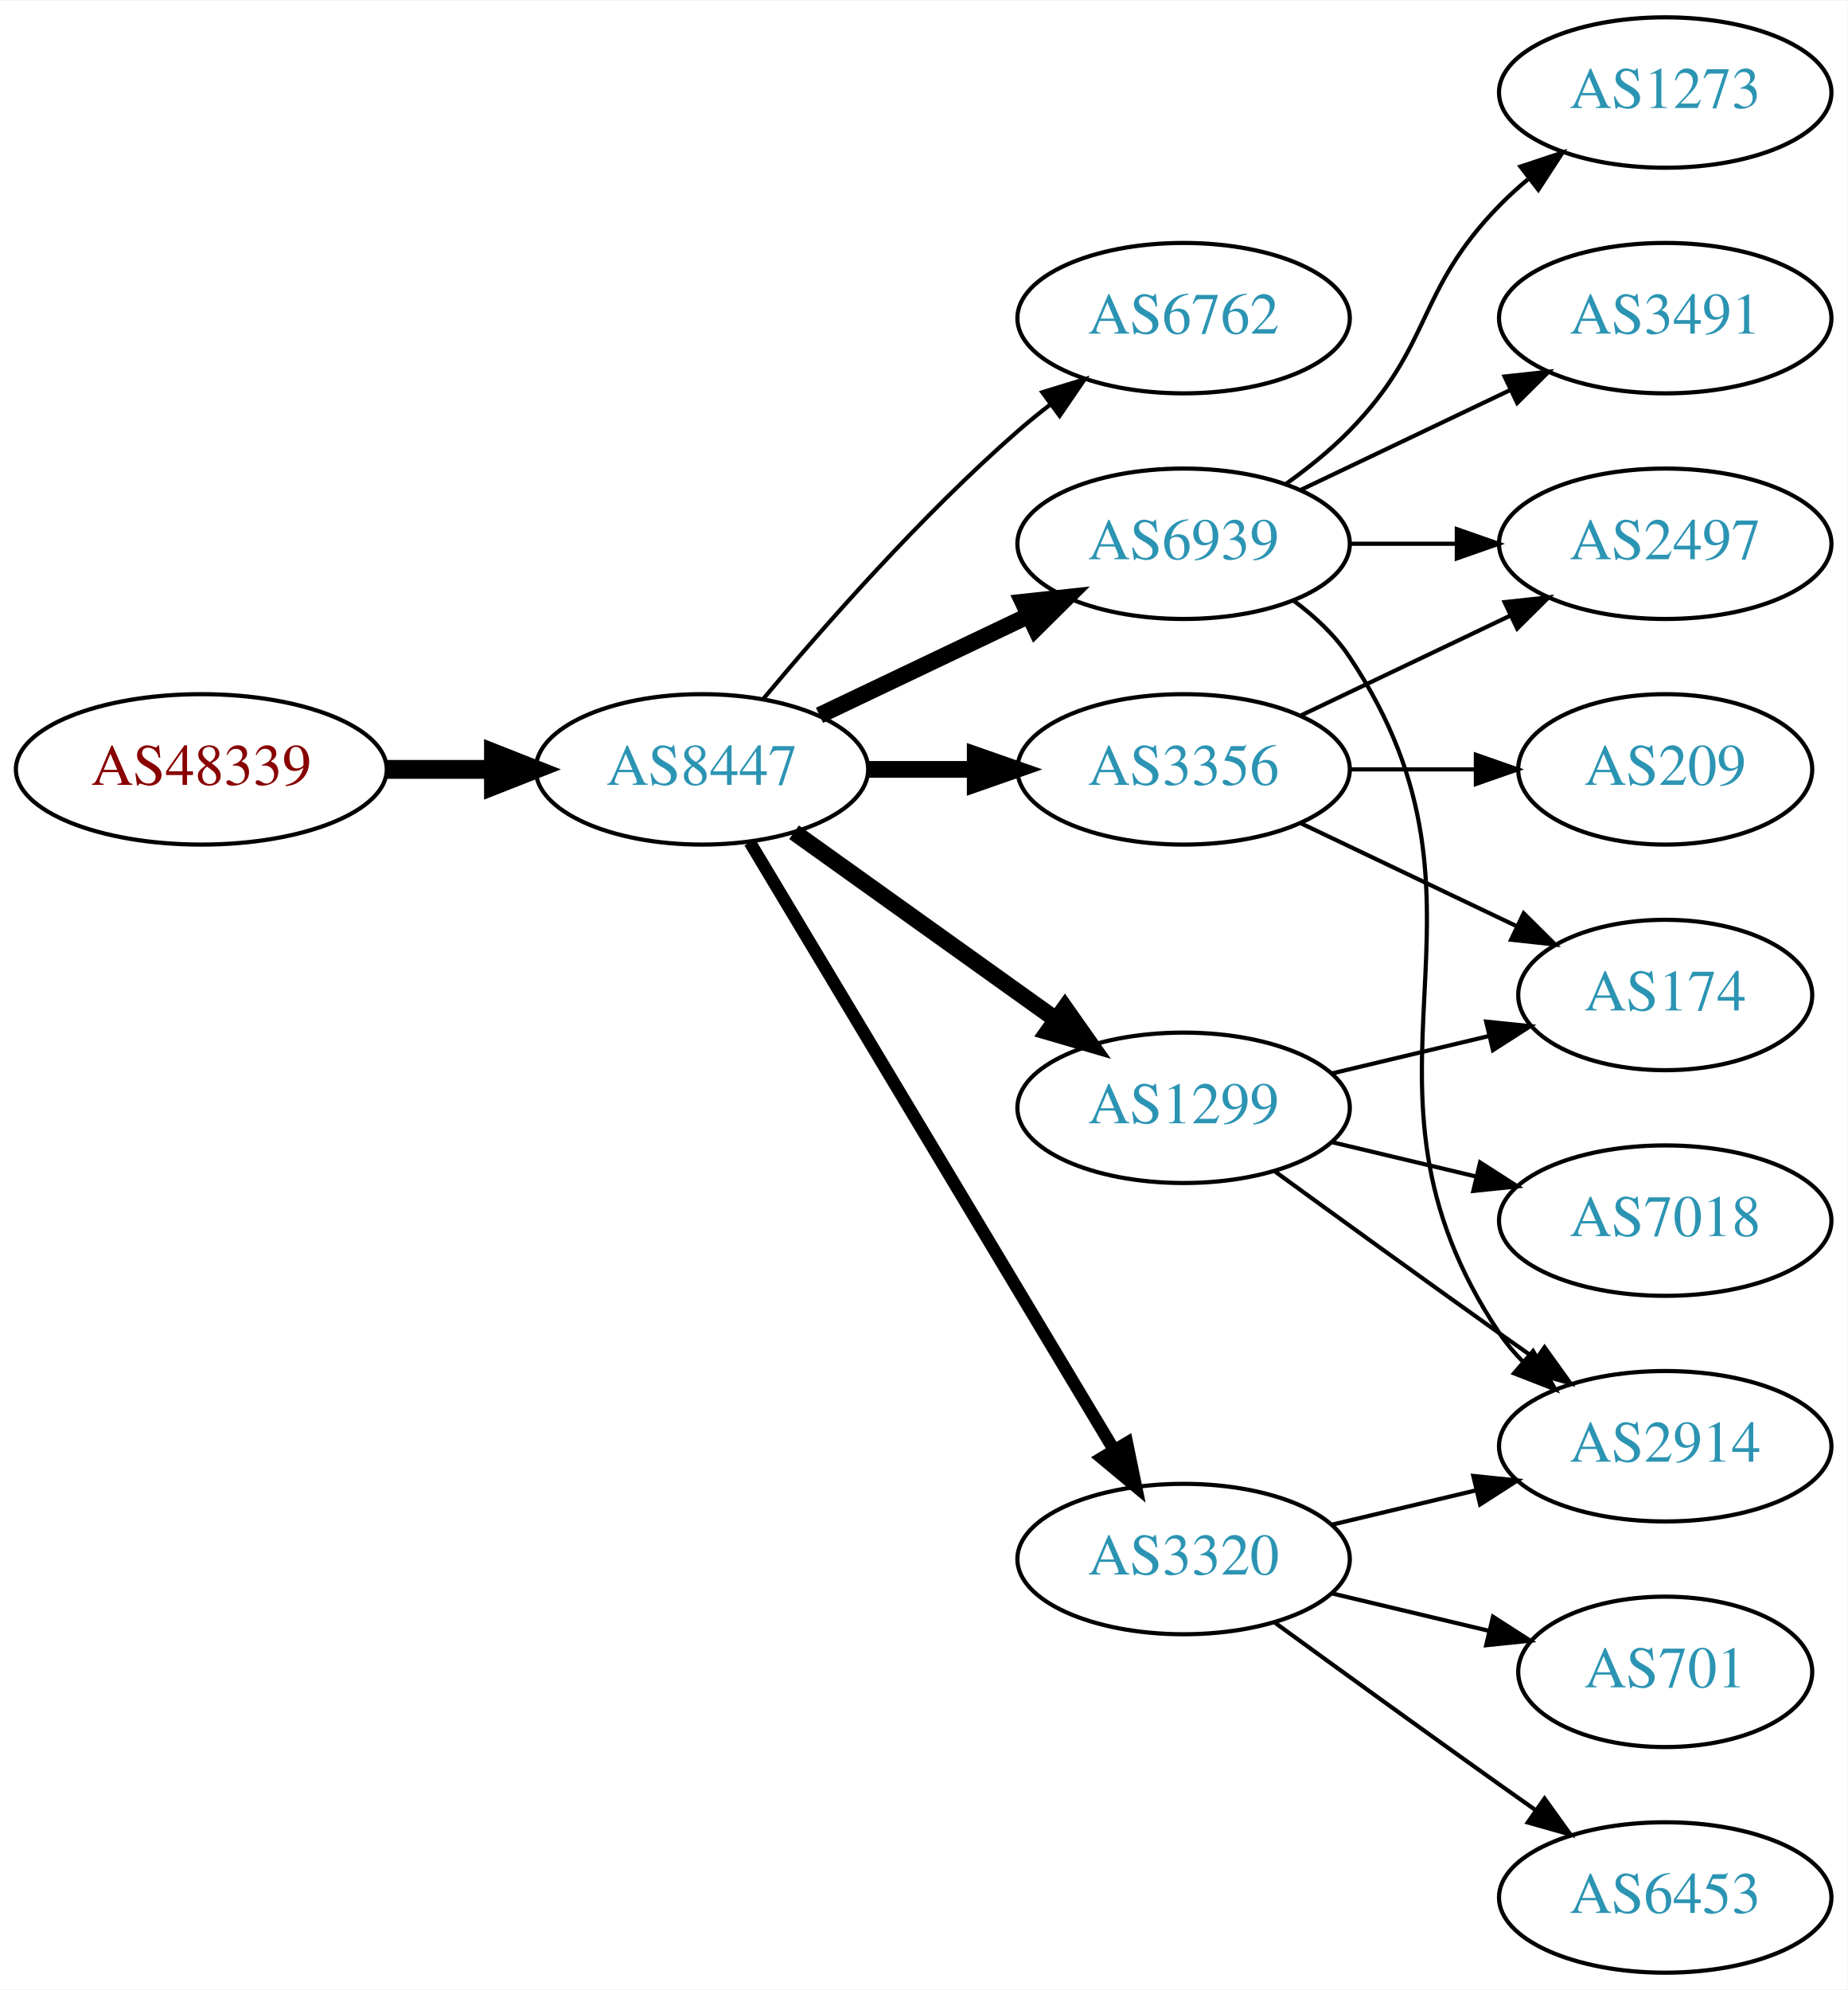
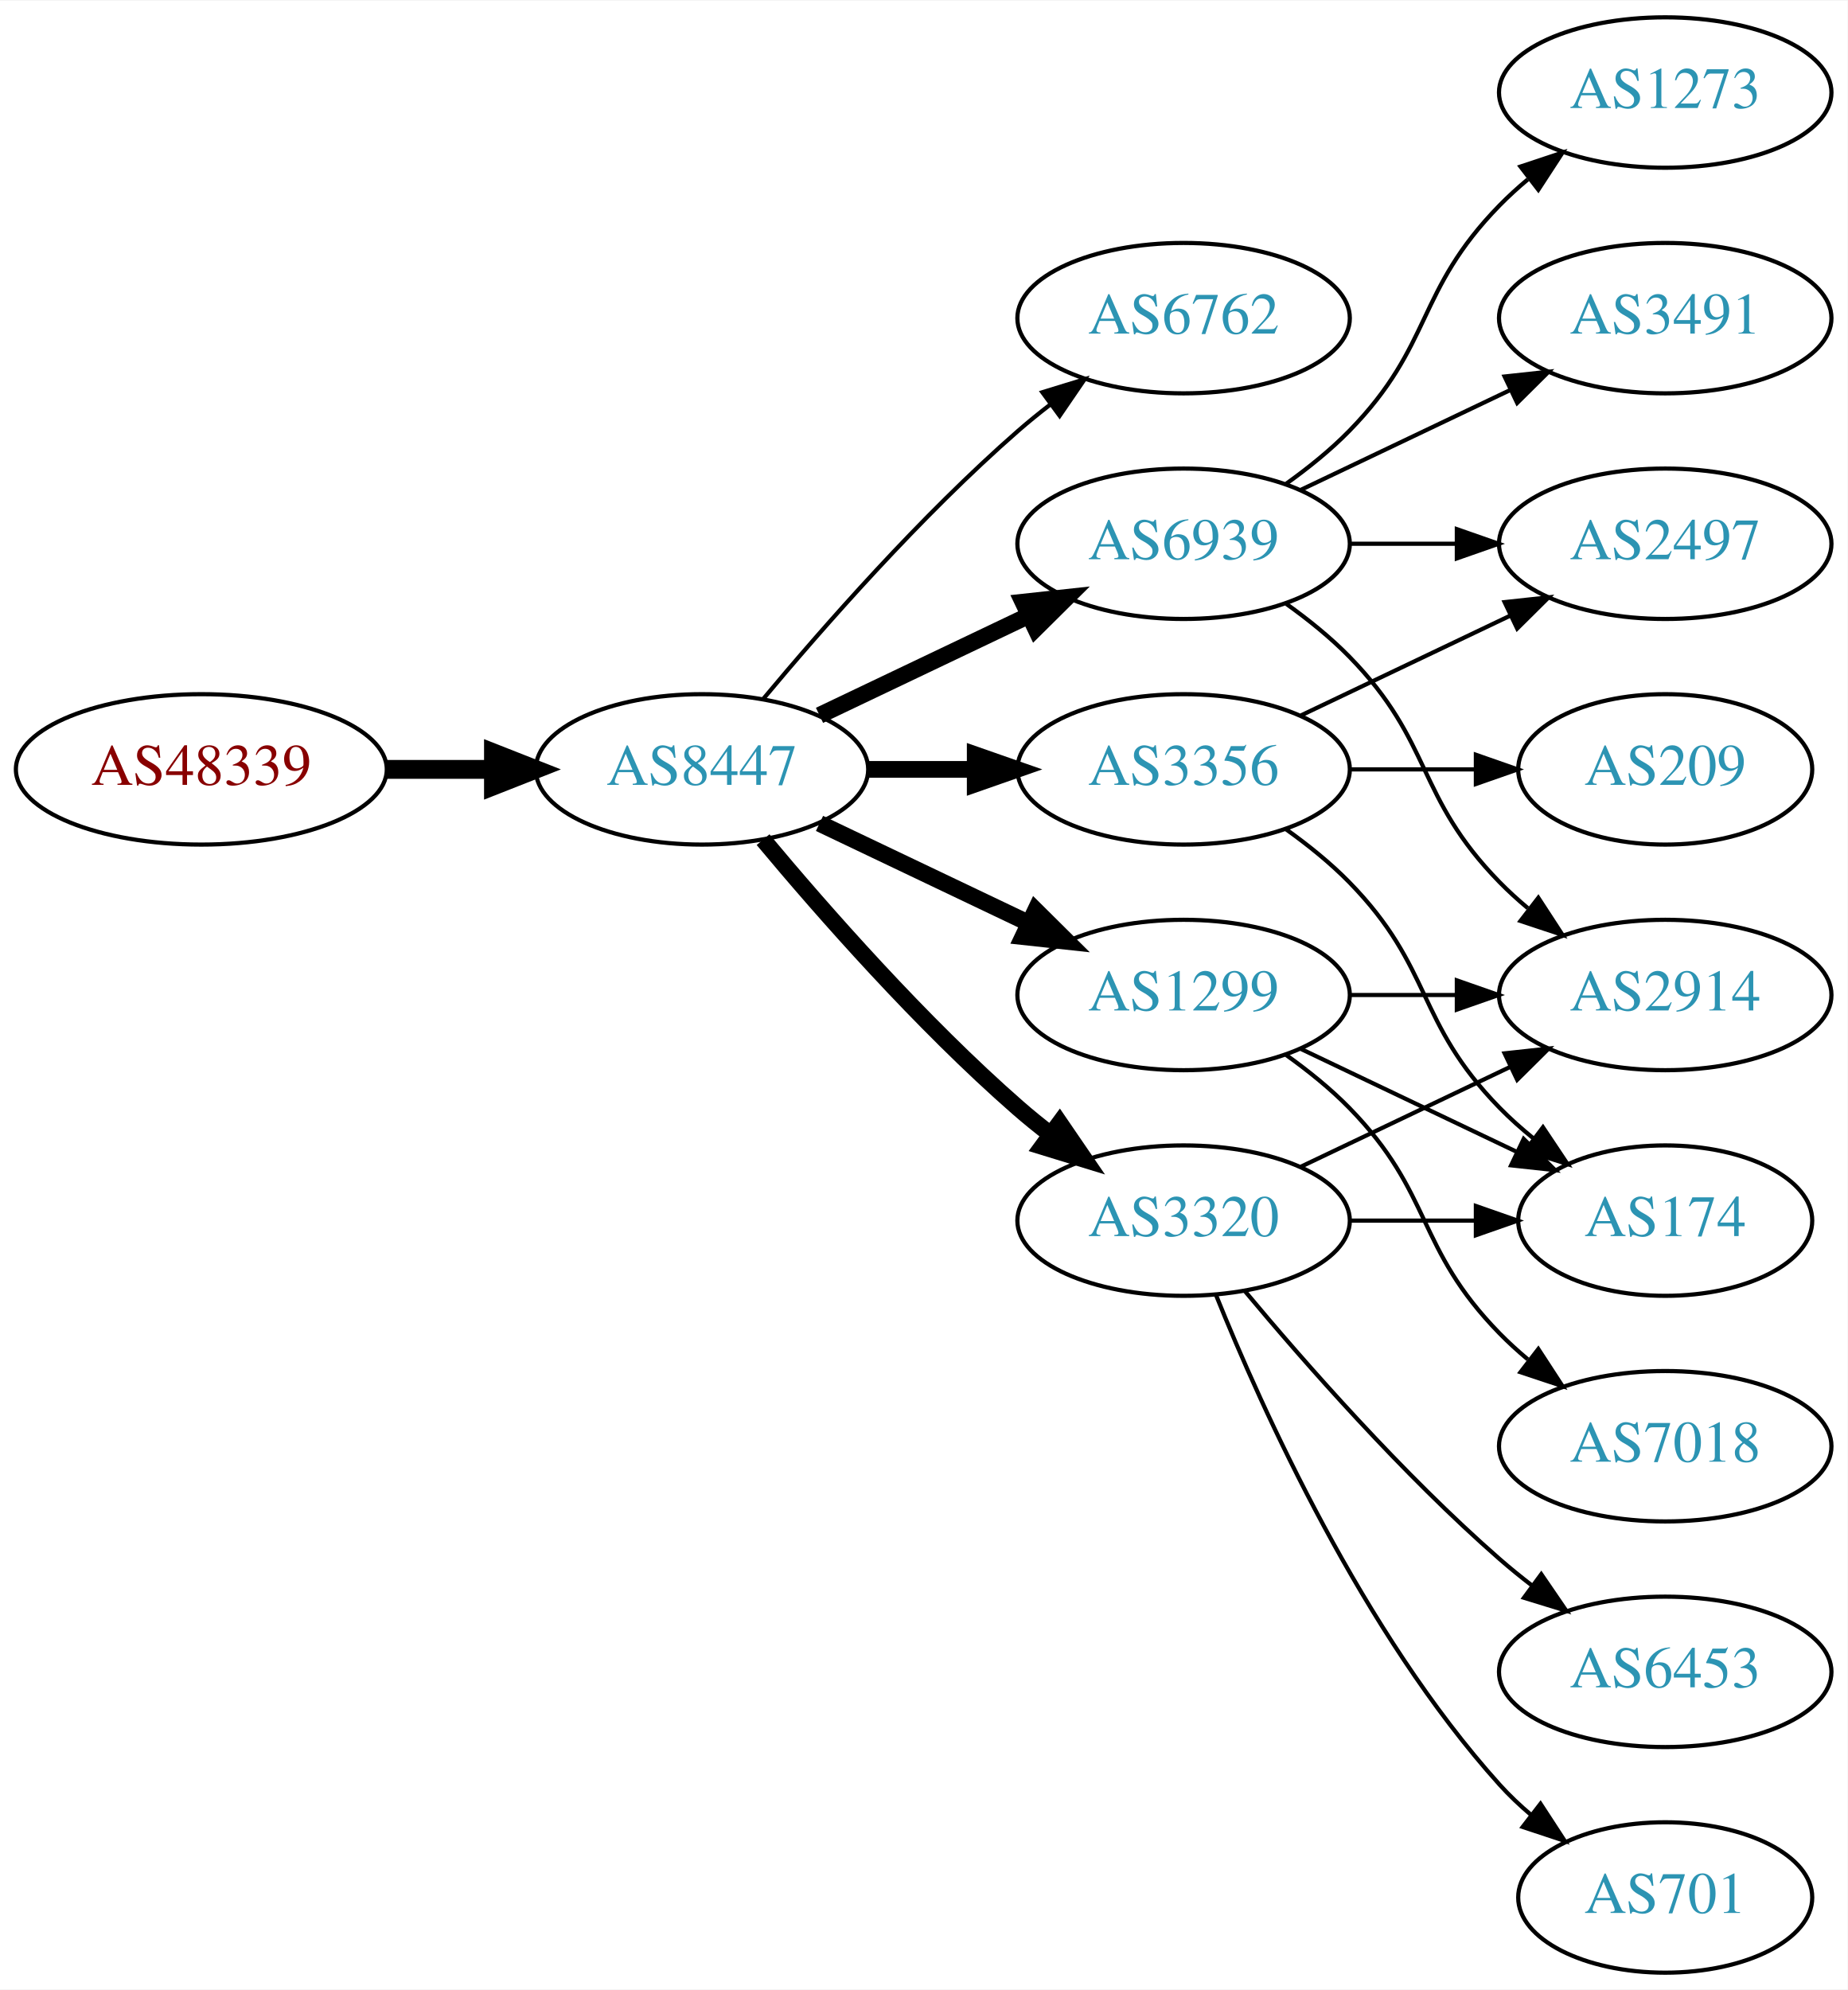
<svg xmlns="http://www.w3.org/2000/svg" xmlns:xlink="http://www.w3.org/1999/xlink" width="442pt" height="476pt" viewBox="0.00 0.00 442.27 476.00">
  <g id="graph0" class="graph" transform="scale(1 1) rotate(0) translate(4 472)">
    <polygon fill="white" stroke="none" points="-4,4 -4,-472 438.271,-472 438.271,4 -4,4" />
    <g id="node1" class="node">
      <g id="a_node1">
        <a xlink:href="/asn/48339" xlink:title="AS48339 ~ Raiffeisen Rechenzentrum GmbH [AT]">
          <ellipse fill="#ffffff" stroke="black" cx="44.196" cy="-288" rx="44.393" ry="18" />
          <text text-anchor="middle" x="44.196" y="-284.3" font-family="Times,serif" font-size="14.00" fill="#880000">AS48339</text>
        </a>
      </g>
    </g>
    <g id="node2" class="node">
      <g id="a_node2">
        <a xlink:href="/asn/8447" xlink:title="AS8447 ~ A1 Telekom Austria AG [AT]">
          <ellipse fill="#ffffff" stroke="black" cx="164.039" cy="-288" rx="39.794" ry="18" />
          <text text-anchor="middle" x="164.039" y="-284.3" font-family="Times,serif" font-size="14.00" fill="#2c94b3">AS8447</text>
        </a>
      </g>
    </g>
    <g id="edge1" class="edge">
      <path fill="none" stroke="black" stroke-width="4.5" d="M88.407,-288C96.72,-288 105.482,-288 113.965,-288" />
      <polygon fill="black" stroke="black" stroke-width="4.5" points="114.123,-291.938 124.123,-288 114.123,-284.063 114.123,-291.938" />
    </g>
    <g id="node3" class="node">
      <g id="a_node3">
        <a xlink:href="/asn/6762" xlink:title="AS6762 ~ TELECOM ITALIA SPARKLE S.p.A. [IT]">
          <ellipse fill="#ffffff" stroke="black" cx="279.332" cy="-396" rx="39.794" ry="18" />
          <text text-anchor="middle" x="279.332" y="-392.3" font-family="Times,serif" font-size="14.00" fill="#2c94b3">AS6762</text>
        </a>
      </g>
    </g>
    <g id="edge2" class="edge">
      <path fill="none" stroke="black" d="M178.669,-304.817C192.951,-321.929 216.498,-348.745 239.685,-369 242.151,-371.154 244.789,-373.294 247.487,-375.372" />
      <polygon fill="black" stroke="black" points="245.512,-378.264 255.641,-381.37 249.66,-372.625 245.512,-378.264" />
    </g>
    <g id="node4" class="node">
      <g id="a_node4">
+         <a xlink:href="/asn/3356" xlink:title="AS3356 ~ Level 3 Parent, LLC [US]">
+           <ellipse fill="#ffffff" stroke="black" cx="279.332" cy="-288" rx="39.794" ry="18" />
+           <text text-anchor="middle" x="279.332" y="-284.3" font-family="Times,serif" font-size="14.00" fill="#2c94b3">AS3356</text>
+         </a>
+       </g>
+     </g>
+     <g id="edge3" class="edge">
+       <path fill="none" stroke="black" stroke-width="4" d="M203.711,-288C211.914,-288 220.678,-288 229.21,-288" />
+       <polygon fill="black" stroke="black" stroke-width="4" points="229.449,-291.5 239.449,-288 229.449,-284.5 229.449,-291.5" />
+     </g>
+     <g id="node5" class="node">
+       <g id="a_node5">
        <a xlink:href="/asn/6939" xlink:title="AS6939 ~ Hurricane Electric LLC [US]">
          <ellipse fill="#ffffff" stroke="black" cx="279.332" cy="-342" rx="39.794" ry="18" />
          <text text-anchor="middle" x="279.332" y="-338.3" font-family="Times,serif" font-size="14.00" fill="#2c94b3">AS6939</text>
        </a>
      </g>
    </g>
-     <g id="edge3" class="edge">
+     <g id="edge4" class="edge">
      <path fill="none" stroke="black" stroke-width="4" d="M192.175,-300.934C207.169,-308.081 225.99,-317.052 242.213,-324.785" />
      <polygon fill="black" stroke="black" stroke-width="4" points="240.884,-328.028 251.417,-329.171 243.895,-321.709 240.884,-328.028" />
    </g>
-     <g id="node5" class="node">
-       <g id="a_node5">
-         <a xlink:href="/asn/3356" xlink:title="AS3356 ~ Level 3 Parent, LLC [US]">
-           <ellipse fill="#ffffff" stroke="black" cx="279.332" cy="-288" rx="39.794" ry="18" />
-           <text text-anchor="middle" x="279.332" y="-284.3" font-family="Times,serif" font-size="14.00" fill="#2c94b3">AS3356</text>
-         </a>
-       </g>
-     </g>
-     <g id="edge4" class="edge">
-       <path fill="none" stroke="black" stroke-width="4" d="M203.711,-288C211.914,-288 220.678,-288 229.21,-288" />
-       <polygon fill="black" stroke="black" stroke-width="4" points="229.449,-291.5 239.449,-288 229.449,-284.5 229.449,-291.5" />
-     </g>
    <g id="node6" class="node">
      <g id="a_node6">
-         <a xlink:href="/asn/1299" xlink:title="AS1299 ~ Telia Carrier [EU]">
-           <ellipse fill="#ffffff" stroke="black" cx="279.332" cy="-207" rx="39.794" ry="18" />
-           <text text-anchor="middle" x="279.332" y="-203.3" font-family="Times,serif" font-size="14.00" fill="#2c94b3">AS1299</text>
+         <a xlink:href="/asn/3320" xlink:title="AS3320 ~ DTAG [DE]">
+           <ellipse fill="#ffffff" stroke="black" cx="279.332" cy="-180" rx="39.794" ry="18" />
+           <text text-anchor="middle" x="279.332" y="-176.3" font-family="Times,serif" font-size="14.00" fill="#2c94b3">AS3320</text>
        </a>
      </g>
    </g>
    <g id="edge5" class="edge">
-       <path fill="none" stroke="black" stroke-width="4" d="M186.083,-272.954C203.697,-260.361 229.036,-242.245 248.701,-228.184" />
-       <polygon fill="black" stroke="black" stroke-width="4" points="250.917,-230.903 257.016,-222.24 246.845,-225.209 250.917,-230.903" />
+       <path fill="none" stroke="black" stroke-width="4" d="M178.669,-271.183C192.951,-254.071 216.498,-227.255 239.685,-207 242.151,-204.846 244.789,-202.706 247.487,-200.628" />
+       <polygon fill="black" stroke="black" stroke-width="4" points="249.66,-203.375 255.641,-194.63 245.512,-197.736 249.66,-203.375" />
    </g>
    <g id="node7" class="node">
      <g id="a_node7">
-         <a xlink:href="/asn/3320" xlink:title="AS3320 ~ DTAG [DE]">
-           <ellipse fill="#ffffff" stroke="black" cx="279.332" cy="-99" rx="39.794" ry="18" />
-           <text text-anchor="middle" x="279.332" y="-95.3" font-family="Times,serif" font-size="14.00" fill="#2c94b3">AS3320</text>
+         <a xlink:href="/asn/1299" xlink:title="AS1299 ~ Telia Carrier [EU]">
+           <ellipse fill="#ffffff" stroke="black" cx="279.332" cy="-234" rx="39.794" ry="18" />
+           <text text-anchor="middle" x="279.332" y="-230.3" font-family="Times,serif" font-size="14.00" fill="#2c94b3">AS1299</text>
        </a>
      </g>
    </g>
    <g id="edge6" class="edge">
-       <path fill="none" stroke="black" stroke-width="3" d="M175.494,-270.558C195.475,-237.225 239.18,-164.314 262.666,-125.134" />
-       <polygon fill="black" stroke="black" stroke-width="3" points="265.762,-126.776 267.902,-116.4 259.758,-123.177 265.762,-126.776" />
-     </g>
-     <g id="node8" class="node">
-       <g id="a_node8">
-         <a xlink:href="/asn/2914" xlink:title="AS2914 ~ NTT America, Inc. [US]">
-           <ellipse fill="#ffffff" stroke="black" cx="394.625" cy="-126" rx="39.794" ry="18" />
-           <text text-anchor="middle" x="394.625" y="-122.3" font-family="Times,serif" font-size="14.00" fill="#2c94b3">AS2914</text>
-         </a>
-       </g>
-     </g>
-     <g id="edge7" class="edge">
-       <path fill="none" stroke="black" d="M305.651,-328.393C310.707,-324.649 315.518,-320.169 318.978,-315 360.003,-253.706 313.954,-214.294 354.978,-153 356.6,-150.577 358.519,-148.305 360.621,-146.19" />
-       <polygon fill="black" stroke="black" points="362.988,-148.771 368.306,-139.607 358.434,-143.454 362.988,-148.771" />
-     </g>
-     <g id="node9" class="node">
-       <g id="a_node9">
-         <a xlink:href="/asn/3491" xlink:title="AS3491 ~ PCCW Global, Inc. [US]">
-           <ellipse fill="#ffffff" stroke="black" cx="394.625" cy="-396" rx="39.794" ry="18" />
-           <text text-anchor="middle" x="394.625" y="-392.3" font-family="Times,serif" font-size="14.00" fill="#2c94b3">AS3491</text>
-         </a>
-       </g>
-     </g>
-     <g id="edge8" class="edge">
-       <path fill="none" stroke="black" d="M307.468,-354.934C322.462,-362.081 341.283,-371.052 357.506,-378.785" />
-       <polygon fill="black" stroke="black" points="356.177,-382.028 366.71,-383.171 359.188,-375.709 356.177,-382.028" />
-     </g>
-     <g id="node10" class="node">
-       <g id="a_node10">
+       <path fill="none" stroke="black" stroke-width="4" d="M192.175,-275.066C207.169,-267.919 225.99,-258.948 242.213,-251.215" />
+       <polygon fill="black" stroke="black" stroke-width="4" points="243.895,-254.291 251.417,-246.829 240.884,-247.972 243.895,-254.291" />
+     </g>
+     <g id="node11" class="node">
+       <g id="a_node11">
        <a xlink:href="/asn/2497" xlink:title="AS2497 ~ Internet Initiative Japan Inc. [JP]">
          <ellipse fill="#ffffff" stroke="black" cx="394.625" cy="-342" rx="39.794" ry="18" />
          <text text-anchor="middle" x="394.625" y="-338.3" font-family="Times,serif" font-size="14.00" fill="#2c94b3">AS2497</text>
        </a>
      </g>
    </g>
-     <g id="edge9" class="edge">
-       <path fill="none" stroke="black" d="M319.004,-342C327.207,-342 335.971,-342 344.503,-342" />
-       <polygon fill="black" stroke="black" points="344.742,-345.5 354.742,-342 344.742,-338.5 344.742,-345.5" />
-     </g>
-     <g id="node11" class="node">
-       <g id="a_node11">
-         <a xlink:href="/asn/1273" xlink:title="AS1273 ~ Vodafone Group PLC [EU]">
-           <ellipse fill="#ffffff" stroke="black" cx="394.625" cy="-450" rx="39.794" ry="18" />
-           <text text-anchor="middle" x="394.625" y="-446.3" font-family="Times,serif" font-size="14.00" fill="#2c94b3">AS1273</text>
-         </a>
-       </g>
-     </g>
-     <g id="edge10" class="edge">
-       <path fill="none" stroke="black" d="M303.926,-356.389C309.182,-360.148 314.513,-364.437 318.978,-369 339.151,-389.617 334.806,-402.383 354.978,-423 357.071,-425.139 359.354,-427.218 361.731,-429.21" />
-       <polygon fill="black" stroke="black" points="359.974,-432.275 370.031,-435.611 364.249,-426.732 359.974,-432.275" />
-     </g>
-     <g id="edge18" class="edge">
+     <g id="edge20" class="edge">
      <path fill="none" stroke="black" d="M307.468,-300.934C322.462,-308.081 341.283,-317.052 357.506,-324.785" />
      <polygon fill="black" stroke="black" points="356.177,-328.028 366.71,-329.171 359.188,-321.709 356.177,-328.028" />
    </g>
-     <g id="node13" class="node">
-       <g id="a_node13">
+     <g id="node14" class="node">
+       <g id="a_node14">
        <a xlink:href="/asn/174" xlink:title="AS174 ~ Cogent Communications [US]">
-           <ellipse fill="#ffffff" stroke="black" cx="394.625" cy="-234" rx="35.194" ry="18" />
-           <text text-anchor="middle" x="394.625" y="-230.3" font-family="Times,serif" font-size="14.00" fill="#2c94b3">AS174</text>
-         </a>
-       </g>
-     </g>
-     <g id="edge17" class="edge">
-       <path fill="none" stroke="black" d="M307.468,-275.066C322.9,-267.71 342.385,-258.423 358.92,-250.541" />
-       <polygon fill="black" stroke="black" points="360.741,-253.551 368.262,-246.089 357.729,-247.232 360.741,-253.551" />
+           <ellipse fill="#ffffff" stroke="black" cx="394.625" cy="-180" rx="35.194" ry="18" />
+           <text text-anchor="middle" x="394.625" y="-176.3" font-family="Times,serif" font-size="14.00" fill="#2c94b3">AS174</text>
+         </a>
+       </g>
+     </g>
+     <g id="edge19" class="edge">
+       <path fill="none" stroke="black" d="M303.926,-273.611C309.182,-269.852 314.513,-265.563 318.978,-261 339.151,-240.383 334.806,-227.617 354.978,-207 357.457,-204.466 360.204,-202.017 363.056,-199.696" />
+       <polygon fill="black" stroke="black" points="365.359,-202.343 371.242,-193.532 361.148,-196.752 365.359,-202.343" />
    </g>
    <g id="node16" class="node">
      <g id="a_node16">
        <a xlink:href="/asn/209" xlink:title="AS209 ~ CenturyLink Communications, LLC [US]">
          <ellipse fill="#ffffff" stroke="black" cx="394.625" cy="-288" rx="35.194" ry="18" />
          <text text-anchor="middle" x="394.625" y="-284.3" font-family="Times,serif" font-size="14.00" fill="#2c94b3">AS209</text>
        </a>
      </g>
    </g>
-     <g id="edge19" class="edge">
+     <g id="edge18" class="edge">
      <path fill="none" stroke="black" d="M319.004,-288C328.709,-288 339.2,-288 349.163,-288" />
      <polygon fill="black" stroke="black" points="349.299,-291.5 359.299,-288 349.299,-284.5 349.299,-291.5" />
    </g>
+     <g id="node8" class="node">
+       <g id="a_node8">
+         <a xlink:href="/asn/3491" xlink:title="AS3491 ~ PCCW Global, Inc. [US]">
+           <ellipse fill="#ffffff" stroke="black" cx="394.625" cy="-396" rx="39.794" ry="18" />
+           <text text-anchor="middle" x="394.625" y="-392.3" font-family="Times,serif" font-size="14.00" fill="#2c94b3">AS3491</text>
+         </a>
+       </g>
+     </g>
+     <g id="edge7" class="edge">
+       <path fill="none" stroke="black" d="M307.468,-354.934C322.462,-362.081 341.283,-371.052 357.506,-378.785" />
+       <polygon fill="black" stroke="black" points="356.177,-382.028 366.71,-383.171 359.188,-375.709 356.177,-382.028" />
+     </g>
+     <g id="node9" class="node">
+       <g id="a_node9">
+         <a xlink:href="/asn/1273" xlink:title="AS1273 ~ Vodafone Group PLC [EU]">
+           <ellipse fill="#ffffff" stroke="black" cx="394.625" cy="-450" rx="39.794" ry="18" />
+           <text text-anchor="middle" x="394.625" y="-446.3" font-family="Times,serif" font-size="14.00" fill="#2c94b3">AS1273</text>
+         </a>
+       </g>
+     </g>
+     <g id="edge8" class="edge">
+       <path fill="none" stroke="black" d="M303.926,-356.389C309.182,-360.148 314.513,-364.437 318.978,-369 339.151,-389.617 334.806,-402.383 354.978,-423 357.071,-425.139 359.354,-427.218 361.731,-429.21" />
+       <polygon fill="black" stroke="black" points="359.974,-432.275 370.031,-435.611 364.249,-426.732 359.974,-432.275" />
+     </g>
+     <g id="node10" class="node">
+       <g id="a_node10">
+         <a xlink:href="/asn/2914" xlink:title="AS2914 ~ NTT America, Inc. [US]">
+           <ellipse fill="#ffffff" stroke="black" cx="394.625" cy="-234" rx="39.794" ry="18" />
+           <text text-anchor="middle" x="394.625" y="-230.3" font-family="Times,serif" font-size="14.00" fill="#2c94b3">AS2914</text>
+         </a>
+       </g>
+     </g>
+     <g id="edge9" class="edge">
+       <path fill="none" stroke="black" d="M303.926,-327.611C309.182,-323.852 314.513,-319.563 318.978,-315 339.151,-294.383 334.806,-281.617 354.978,-261 357.071,-258.861 359.354,-256.782 361.731,-254.79" />
+       <polygon fill="black" stroke="black" points="364.249,-257.268 370.031,-248.389 359.974,-251.725 364.249,-257.268" />
+     </g>
+     <g id="edge10" class="edge">
+       <path fill="none" stroke="black" d="M319.004,-342C327.207,-342 335.971,-342 344.503,-342" />
+       <polygon fill="black" stroke="black" points="344.742,-345.5 354.742,-342 344.742,-338.5 344.742,-345.5" />
+     </g>
    <g id="edge12" class="edge">
-       <path fill="none" stroke="black" d="M301.18,-191.778C316.114,-180.909 336.727,-165.975 354.978,-153 357.799,-150.995 360.742,-148.915 363.69,-146.841" />
-       <polygon fill="black" stroke="black" points="365.736,-149.681 371.914,-141.074 361.717,-143.95 365.736,-149.681" />
+       <path fill="none" stroke="black" d="M307.468,-192.934C322.462,-200.081 341.283,-209.052 357.506,-216.785" />
+       <polygon fill="black" stroke="black" points="356.177,-220.028 366.71,-221.171 359.188,-213.709 356.177,-220.028" />
    </g>
    <g id="node12" class="node">
      <g id="a_node12">
-         <a xlink:href="/asn/7018" xlink:title="AS7018 ~ AT&amp;T Services, Inc. [US]">
-           <ellipse fill="#ffffff" stroke="black" cx="394.625" cy="-180" rx="39.794" ry="18" />
-           <text text-anchor="middle" x="394.625" y="-176.3" font-family="Times,serif" font-size="14.00" fill="#2c94b3">AS7018</text>
+         <a xlink:href="/asn/6453" xlink:title="AS6453 ~ TATA COMMUNICATIONS (AMERICA) INC [US]">
+           <ellipse fill="#ffffff" stroke="black" cx="394.625" cy="-72" rx="39.794" ry="18" />
+           <text text-anchor="middle" x="394.625" y="-68.3" font-family="Times,serif" font-size="14.00" fill="#2c94b3">AS6453</text>
        </a>
      </g>
    </g>
    <g id="edge11" class="edge">
-       <path fill="none" stroke="black" d="M314.939,-198.752C325.81,-196.162 337.964,-193.265 349.407,-190.538" />
-       <polygon fill="black" stroke="black" points="350.313,-193.92 359.229,-188.197 348.69,-187.111 350.313,-193.92" />
+       <path fill="none" stroke="black" d="M293.962,-163.183C308.244,-146.071 331.791,-119.255 354.978,-99 357.444,-96.846 360.082,-94.706 362.78,-92.628" />
+       <polygon fill="black" stroke="black" points="364.953,-95.375 370.934,-86.63 360.805,-89.736 364.953,-95.375" />
+     </g>
+     <g id="node13" class="node">
+       <g id="a_node13">
+         <a xlink:href="/asn/701" xlink:title="AS701 ~ UUNET [US]">
+           <ellipse fill="#ffffff" stroke="black" cx="394.625" cy="-18" rx="35.194" ry="18" />
+           <text text-anchor="middle" x="394.625" y="-14.3" font-family="Times,serif" font-size="14.00" fill="#2c94b3">AS701</text>
+         </a>
+       </g>
    </g>
    <g id="edge13" class="edge">
-       <path fill="none" stroke="black" d="M314.939,-215.248C326.733,-218.058 340.038,-221.229 352.306,-224.153" />
-       <polygon fill="black" stroke="black" points="351.772,-227.624 362.311,-226.537 353.394,-220.814 351.772,-227.624" />
+       <path fill="none" stroke="black" d="M287.079,-162.213C298.13,-134.757 322.184,-81.422 354.978,-45 357.294,-42.428 359.899,-39.969 362.634,-37.657" />
+       <polygon fill="black" stroke="black" points="364.772,-40.428 370.557,-31.552 360.5,-34.883 364.772,-40.428" />
+     </g>
+     <g id="edge14" class="edge">
+       <path fill="none" stroke="black" d="M319.004,-180C328.709,-180 339.2,-180 349.163,-180" />
+       <polygon fill="black" stroke="black" points="349.299,-183.5 359.299,-180 349.299,-176.5 349.299,-183.5" />
+     </g>
+     <g id="edge17" class="edge">
+       <path fill="none" stroke="black" d="M319.004,-234C327.207,-234 335.971,-234 344.503,-234" />
+       <polygon fill="black" stroke="black" points="344.742,-237.5 354.742,-234 344.742,-230.5 344.742,-237.5" />
    </g>
    <g id="edge15" class="edge">
-       <path fill="none" stroke="black" d="M314.939,-107.248C325.81,-109.838 337.964,-112.735 349.407,-115.462" />
-       <polygon fill="black" stroke="black" points="348.69,-118.889 359.229,-117.803 350.313,-112.08 348.69,-118.889" />
-     </g>
-     <g id="node14" class="node">
-       <g id="a_node14">
-         <a xlink:href="/asn/6453" xlink:title="AS6453 ~ TATA COMMUNICATIONS (AMERICA) INC [US]">
-           <ellipse fill="#ffffff" stroke="black" cx="394.625" cy="-18" rx="39.794" ry="18" />
-           <text text-anchor="middle" x="394.625" y="-14.3" font-family="Times,serif" font-size="14.00" fill="#2c94b3">AS6453</text>
-         </a>
-       </g>
-     </g>
-     <g id="edge14" class="edge">
-       <path fill="none" stroke="black" d="M301.18,-83.778C316.114,-72.909 336.727,-57.975 354.978,-45 357.799,-42.995 360.742,-40.915 363.69,-38.841" />
-       <polygon fill="black" stroke="black" points="365.736,-41.681 371.914,-33.074 361.717,-35.95 365.736,-41.681" />
+       <path fill="none" stroke="black" d="M307.468,-221.066C322.9,-213.71 342.385,-204.423 358.92,-196.541" />
+       <polygon fill="black" stroke="black" points="360.741,-199.551 368.262,-192.089 357.729,-193.232 360.741,-199.551" />
    </g>
    <g id="node15" class="node">
      <g id="a_node15">
-         <a xlink:href="/asn/701" xlink:title="AS701 ~ UUNET [US]">
-           <ellipse fill="#ffffff" stroke="black" cx="394.625" cy="-72" rx="35.194" ry="18" />
-           <text text-anchor="middle" x="394.625" y="-68.3" font-family="Times,serif" font-size="14.00" fill="#2c94b3">AS701</text>
+         <a xlink:href="/asn/7018" xlink:title="AS7018 ~ AT&amp;T Services, Inc. [US]">
+           <ellipse fill="#ffffff" stroke="black" cx="394.625" cy="-126" rx="39.794" ry="18" />
+           <text text-anchor="middle" x="394.625" y="-122.3" font-family="Times,serif" font-size="14.00" fill="#2c94b3">AS7018</text>
        </a>
      </g>
    </g>
    <g id="edge16" class="edge">
-       <path fill="none" stroke="black" d="M314.939,-90.752C326.733,-87.942 340.038,-84.771 352.306,-81.847" />
-       <polygon fill="black" stroke="black" points="353.394,-85.186 362.311,-79.463 351.772,-78.376 353.394,-85.186" />
+       <path fill="none" stroke="black" d="M303.926,-219.611C309.182,-215.852 314.513,-211.563 318.978,-207 339.151,-186.383 334.806,-173.617 354.978,-153 357.071,-150.861 359.354,-148.782 361.731,-146.79" />
+       <polygon fill="black" stroke="black" points="364.249,-149.268 370.031,-140.389 359.974,-143.725 364.249,-149.268" />
    </g>
  </g>
</svg>
